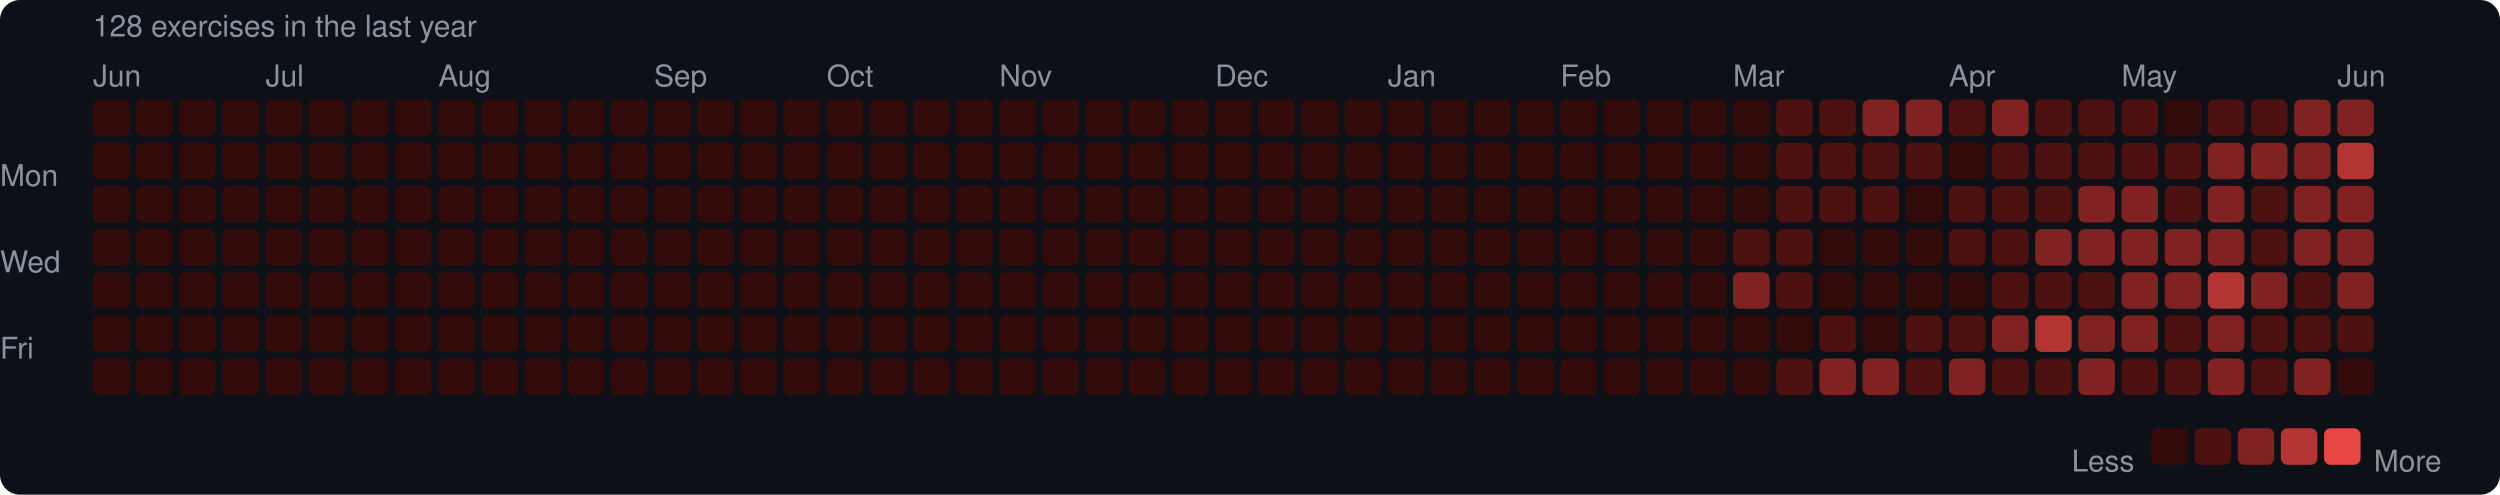
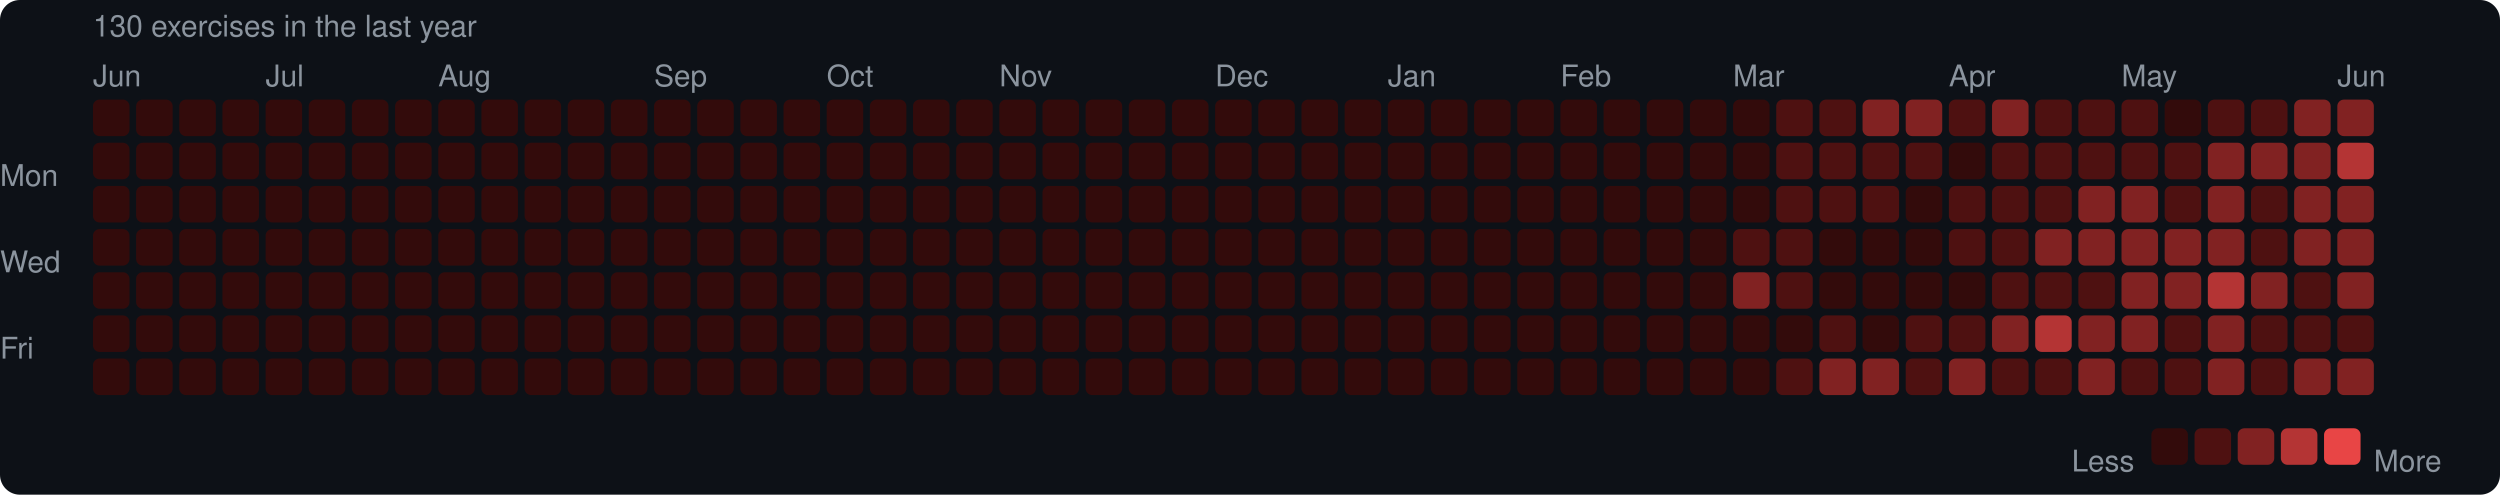
<svg xmlns="http://www.w3.org/2000/svg" width="753" height="149" viewBox="0 0 753 149">
  <rect width="753" height="149" rx="6" fill="#0d1117" />
  <style>text { font-family: -apple-system, BlinkMacSystemFont, "Segoe UI", Helvetica, Arial, sans-serif; fill: #8b949e; font-size: 9px; }</style>
-   <text x="28" y="11" font-size="9">128 exercises in the last year</text>
+   <text x="28" y="11" font-size="9">130 exercises in the last year</text>
  <text x="28" y="26">Jun</text>
  <text x="80" y="26">Jul</text>
  <text x="132" y="26">Aug</text>
  <text x="197" y="26">Sep</text>
  <text x="249" y="26">Oct</text>
  <text x="301" y="26">Nov</text>
  <text x="366" y="26">Dec</text>
  <text x="418" y="26">Jan</text>
  <text x="470" y="26">Feb</text>
  <text x="522" y="26">Mar</text>
  <text x="587" y="26">Apr</text>
  <text x="639" y="26">May</text>
  <text x="704" y="26">Jun</text>
  <text x="0" y="53" dominant-baseline="middle">Mon</text>
  <text x="0" y="79" dominant-baseline="middle">Wed</text>
  <text x="0" y="105" dominant-baseline="middle">Fri</text>
  <rect x="28" y="30" width="11" height="11" rx="2" fill="#330b0b" />
  <rect x="28" y="43" width="11" height="11" rx="2" fill="#330b0b" />
  <rect x="28" y="56" width="11" height="11" rx="2" fill="#330b0b" />
  <rect x="28" y="69" width="11" height="11" rx="2" fill="#330b0b" />
  <rect x="28" y="82" width="11" height="11" rx="2" fill="#330b0b" />
  <rect x="28" y="95" width="11" height="11" rx="2" fill="#330b0b" />
  <rect x="28" y="108" width="11" height="11" rx="2" fill="#330b0b" />
  <rect x="41" y="30" width="11" height="11" rx="2" fill="#330b0b" />
  <rect x="41" y="43" width="11" height="11" rx="2" fill="#330b0b" />
  <rect x="41" y="56" width="11" height="11" rx="2" fill="#330b0b" />
  <rect x="41" y="69" width="11" height="11" rx="2" fill="#330b0b" />
  <rect x="41" y="82" width="11" height="11" rx="2" fill="#330b0b" />
  <rect x="41" y="95" width="11" height="11" rx="2" fill="#330b0b" />
  <rect x="41" y="108" width="11" height="11" rx="2" fill="#330b0b" />
  <rect x="54" y="30" width="11" height="11" rx="2" fill="#330b0b" />
  <rect x="54" y="43" width="11" height="11" rx="2" fill="#330b0b" />
  <rect x="54" y="56" width="11" height="11" rx="2" fill="#330b0b" />
  <rect x="54" y="69" width="11" height="11" rx="2" fill="#330b0b" />
  <rect x="54" y="82" width="11" height="11" rx="2" fill="#330b0b" />
  <rect x="54" y="95" width="11" height="11" rx="2" fill="#330b0b" />
  <rect x="54" y="108" width="11" height="11" rx="2" fill="#330b0b" />
  <rect x="67" y="30" width="11" height="11" rx="2" fill="#330b0b" />
  <rect x="67" y="43" width="11" height="11" rx="2" fill="#330b0b" />
  <rect x="67" y="56" width="11" height="11" rx="2" fill="#330b0b" />
  <rect x="67" y="69" width="11" height="11" rx="2" fill="#330b0b" />
  <rect x="67" y="82" width="11" height="11" rx="2" fill="#330b0b" />
  <rect x="67" y="95" width="11" height="11" rx="2" fill="#330b0b" />
  <rect x="67" y="108" width="11" height="11" rx="2" fill="#330b0b" />
  <rect x="80" y="30" width="11" height="11" rx="2" fill="#330b0b" />
  <rect x="80" y="43" width="11" height="11" rx="2" fill="#330b0b" />
  <rect x="80" y="56" width="11" height="11" rx="2" fill="#330b0b" />
  <rect x="80" y="69" width="11" height="11" rx="2" fill="#330b0b" />
  <rect x="80" y="82" width="11" height="11" rx="2" fill="#330b0b" />
  <rect x="80" y="95" width="11" height="11" rx="2" fill="#330b0b" />
  <rect x="80" y="108" width="11" height="11" rx="2" fill="#330b0b" />
  <rect x="93" y="30" width="11" height="11" rx="2" fill="#330b0b" />
  <rect x="93" y="43" width="11" height="11" rx="2" fill="#330b0b" />
  <rect x="93" y="56" width="11" height="11" rx="2" fill="#330b0b" />
  <rect x="93" y="69" width="11" height="11" rx="2" fill="#330b0b" />
  <rect x="93" y="82" width="11" height="11" rx="2" fill="#330b0b" />
  <rect x="93" y="95" width="11" height="11" rx="2" fill="#330b0b" />
  <rect x="93" y="108" width="11" height="11" rx="2" fill="#330b0b" />
  <rect x="106" y="30" width="11" height="11" rx="2" fill="#330b0b" />
  <rect x="106" y="43" width="11" height="11" rx="2" fill="#330b0b" />
  <rect x="106" y="56" width="11" height="11" rx="2" fill="#330b0b" />
  <rect x="106" y="69" width="11" height="11" rx="2" fill="#330b0b" />
  <rect x="106" y="82" width="11" height="11" rx="2" fill="#330b0b" />
  <rect x="106" y="95" width="11" height="11" rx="2" fill="#330b0b" />
  <rect x="106" y="108" width="11" height="11" rx="2" fill="#330b0b" />
  <rect x="119" y="30" width="11" height="11" rx="2" fill="#330b0b" />
  <rect x="119" y="43" width="11" height="11" rx="2" fill="#330b0b" />
  <rect x="119" y="56" width="11" height="11" rx="2" fill="#330b0b" />
  <rect x="119" y="69" width="11" height="11" rx="2" fill="#330b0b" />
  <rect x="119" y="82" width="11" height="11" rx="2" fill="#330b0b" />
  <rect x="119" y="95" width="11" height="11" rx="2" fill="#330b0b" />
  <rect x="119" y="108" width="11" height="11" rx="2" fill="#330b0b" />
  <rect x="132" y="30" width="11" height="11" rx="2" fill="#330b0b" />
  <rect x="132" y="43" width="11" height="11" rx="2" fill="#330b0b" />
  <rect x="132" y="56" width="11" height="11" rx="2" fill="#330b0b" />
  <rect x="132" y="69" width="11" height="11" rx="2" fill="#330b0b" />
  <rect x="132" y="82" width="11" height="11" rx="2" fill="#330b0b" />
  <rect x="132" y="95" width="11" height="11" rx="2" fill="#330b0b" />
  <rect x="132" y="108" width="11" height="11" rx="2" fill="#330b0b" />
  <rect x="145" y="30" width="11" height="11" rx="2" fill="#330b0b" />
  <rect x="145" y="43" width="11" height="11" rx="2" fill="#330b0b" />
  <rect x="145" y="56" width="11" height="11" rx="2" fill="#330b0b" />
  <rect x="145" y="69" width="11" height="11" rx="2" fill="#330b0b" />
  <rect x="145" y="82" width="11" height="11" rx="2" fill="#330b0b" />
  <rect x="145" y="95" width="11" height="11" rx="2" fill="#330b0b" />
  <rect x="145" y="108" width="11" height="11" rx="2" fill="#330b0b" />
  <rect x="158" y="30" width="11" height="11" rx="2" fill="#330b0b" />
  <rect x="158" y="43" width="11" height="11" rx="2" fill="#330b0b" />
  <rect x="158" y="56" width="11" height="11" rx="2" fill="#330b0b" />
  <rect x="158" y="69" width="11" height="11" rx="2" fill="#330b0b" />
  <rect x="158" y="82" width="11" height="11" rx="2" fill="#330b0b" />
  <rect x="158" y="95" width="11" height="11" rx="2" fill="#330b0b" />
  <rect x="158" y="108" width="11" height="11" rx="2" fill="#330b0b" />
  <rect x="171" y="30" width="11" height="11" rx="2" fill="#330b0b" />
  <rect x="171" y="43" width="11" height="11" rx="2" fill="#330b0b" />
  <rect x="171" y="56" width="11" height="11" rx="2" fill="#330b0b" />
  <rect x="171" y="69" width="11" height="11" rx="2" fill="#330b0b" />
  <rect x="171" y="82" width="11" height="11" rx="2" fill="#330b0b" />
  <rect x="171" y="95" width="11" height="11" rx="2" fill="#330b0b" />
  <rect x="171" y="108" width="11" height="11" rx="2" fill="#330b0b" />
  <rect x="184" y="30" width="11" height="11" rx="2" fill="#330b0b" />
  <rect x="184" y="43" width="11" height="11" rx="2" fill="#330b0b" />
  <rect x="184" y="56" width="11" height="11" rx="2" fill="#330b0b" />
  <rect x="184" y="69" width="11" height="11" rx="2" fill="#330b0b" />
  <rect x="184" y="82" width="11" height="11" rx="2" fill="#330b0b" />
  <rect x="184" y="95" width="11" height="11" rx="2" fill="#330b0b" />
  <rect x="184" y="108" width="11" height="11" rx="2" fill="#330b0b" />
  <rect x="197" y="30" width="11" height="11" rx="2" fill="#330b0b" />
  <rect x="197" y="43" width="11" height="11" rx="2" fill="#330b0b" />
  <rect x="197" y="56" width="11" height="11" rx="2" fill="#330b0b" />
  <rect x="197" y="69" width="11" height="11" rx="2" fill="#330b0b" />
  <rect x="197" y="82" width="11" height="11" rx="2" fill="#330b0b" />
  <rect x="197" y="95" width="11" height="11" rx="2" fill="#330b0b" />
  <rect x="197" y="108" width="11" height="11" rx="2" fill="#330b0b" />
  <rect x="210" y="30" width="11" height="11" rx="2" fill="#330b0b" />
  <rect x="210" y="43" width="11" height="11" rx="2" fill="#330b0b" />
  <rect x="210" y="56" width="11" height="11" rx="2" fill="#330b0b" />
  <rect x="210" y="69" width="11" height="11" rx="2" fill="#330b0b" />
  <rect x="210" y="82" width="11" height="11" rx="2" fill="#330b0b" />
  <rect x="210" y="95" width="11" height="11" rx="2" fill="#330b0b" />
  <rect x="210" y="108" width="11" height="11" rx="2" fill="#330b0b" />
  <rect x="223" y="30" width="11" height="11" rx="2" fill="#330b0b" />
  <rect x="223" y="43" width="11" height="11" rx="2" fill="#330b0b" />
  <rect x="223" y="56" width="11" height="11" rx="2" fill="#330b0b" />
  <rect x="223" y="69" width="11" height="11" rx="2" fill="#330b0b" />
  <rect x="223" y="82" width="11" height="11" rx="2" fill="#330b0b" />
  <rect x="223" y="95" width="11" height="11" rx="2" fill="#330b0b" />
  <rect x="223" y="108" width="11" height="11" rx="2" fill="#330b0b" />
  <rect x="236" y="30" width="11" height="11" rx="2" fill="#330b0b" />
  <rect x="236" y="43" width="11" height="11" rx="2" fill="#330b0b" />
  <rect x="236" y="56" width="11" height="11" rx="2" fill="#330b0b" />
  <rect x="236" y="69" width="11" height="11" rx="2" fill="#330b0b" />
  <rect x="236" y="82" width="11" height="11" rx="2" fill="#330b0b" />
  <rect x="236" y="95" width="11" height="11" rx="2" fill="#330b0b" />
  <rect x="236" y="108" width="11" height="11" rx="2" fill="#330b0b" />
  <rect x="249" y="30" width="11" height="11" rx="2" fill="#330b0b" />
  <rect x="249" y="43" width="11" height="11" rx="2" fill="#330b0b" />
  <rect x="249" y="56" width="11" height="11" rx="2" fill="#330b0b" />
  <rect x="249" y="69" width="11" height="11" rx="2" fill="#330b0b" />
  <rect x="249" y="82" width="11" height="11" rx="2" fill="#330b0b" />
  <rect x="249" y="95" width="11" height="11" rx="2" fill="#330b0b" />
  <rect x="249" y="108" width="11" height="11" rx="2" fill="#330b0b" />
  <rect x="262" y="30" width="11" height="11" rx="2" fill="#330b0b" />
  <rect x="262" y="43" width="11" height="11" rx="2" fill="#330b0b" />
  <rect x="262" y="56" width="11" height="11" rx="2" fill="#330b0b" />
  <rect x="262" y="69" width="11" height="11" rx="2" fill="#330b0b" />
  <rect x="262" y="82" width="11" height="11" rx="2" fill="#330b0b" />
  <rect x="262" y="95" width="11" height="11" rx="2" fill="#330b0b" />
  <rect x="262" y="108" width="11" height="11" rx="2" fill="#330b0b" />
  <rect x="275" y="30" width="11" height="11" rx="2" fill="#330b0b" />
  <rect x="275" y="43" width="11" height="11" rx="2" fill="#330b0b" />
  <rect x="275" y="56" width="11" height="11" rx="2" fill="#330b0b" />
  <rect x="275" y="69" width="11" height="11" rx="2" fill="#330b0b" />
  <rect x="275" y="82" width="11" height="11" rx="2" fill="#330b0b" />
  <rect x="275" y="95" width="11" height="11" rx="2" fill="#330b0b" />
  <rect x="275" y="108" width="11" height="11" rx="2" fill="#330b0b" />
  <rect x="288" y="30" width="11" height="11" rx="2" fill="#330b0b" />
  <rect x="288" y="43" width="11" height="11" rx="2" fill="#330b0b" />
  <rect x="288" y="56" width="11" height="11" rx="2" fill="#330b0b" />
  <rect x="288" y="69" width="11" height="11" rx="2" fill="#330b0b" />
  <rect x="288" y="82" width="11" height="11" rx="2" fill="#330b0b" />
  <rect x="288" y="95" width="11" height="11" rx="2" fill="#330b0b" />
  <rect x="288" y="108" width="11" height="11" rx="2" fill="#330b0b" />
  <rect x="301" y="30" width="11" height="11" rx="2" fill="#330b0b" />
  <rect x="301" y="43" width="11" height="11" rx="2" fill="#330b0b" />
  <rect x="301" y="56" width="11" height="11" rx="2" fill="#330b0b" />
  <rect x="301" y="69" width="11" height="11" rx="2" fill="#330b0b" />
  <rect x="301" y="82" width="11" height="11" rx="2" fill="#330b0b" />
  <rect x="301" y="95" width="11" height="11" rx="2" fill="#330b0b" />
  <rect x="301" y="108" width="11" height="11" rx="2" fill="#330b0b" />
  <rect x="314" y="30" width="11" height="11" rx="2" fill="#330b0b" />
  <rect x="314" y="43" width="11" height="11" rx="2" fill="#330b0b" />
  <rect x="314" y="56" width="11" height="11" rx="2" fill="#330b0b" />
  <rect x="314" y="69" width="11" height="11" rx="2" fill="#330b0b" />
  <rect x="314" y="82" width="11" height="11" rx="2" fill="#330b0b" />
  <rect x="314" y="95" width="11" height="11" rx="2" fill="#330b0b" />
  <rect x="314" y="108" width="11" height="11" rx="2" fill="#330b0b" />
  <rect x="327" y="30" width="11" height="11" rx="2" fill="#330b0b" />
  <rect x="327" y="43" width="11" height="11" rx="2" fill="#330b0b" />
  <rect x="327" y="56" width="11" height="11" rx="2" fill="#330b0b" />
  <rect x="327" y="69" width="11" height="11" rx="2" fill="#330b0b" />
  <rect x="327" y="82" width="11" height="11" rx="2" fill="#330b0b" />
  <rect x="327" y="95" width="11" height="11" rx="2" fill="#330b0b" />
  <rect x="327" y="108" width="11" height="11" rx="2" fill="#330b0b" />
  <rect x="340" y="30" width="11" height="11" rx="2" fill="#330b0b" />
  <rect x="340" y="43" width="11" height="11" rx="2" fill="#330b0b" />
  <rect x="340" y="56" width="11" height="11" rx="2" fill="#330b0b" />
  <rect x="340" y="69" width="11" height="11" rx="2" fill="#330b0b" />
  <rect x="340" y="82" width="11" height="11" rx="2" fill="#330b0b" />
  <rect x="340" y="95" width="11" height="11" rx="2" fill="#330b0b" />
  <rect x="340" y="108" width="11" height="11" rx="2" fill="#330b0b" />
  <rect x="353" y="30" width="11" height="11" rx="2" fill="#330b0b" />
  <rect x="353" y="43" width="11" height="11" rx="2" fill="#330b0b" />
  <rect x="353" y="56" width="11" height="11" rx="2" fill="#330b0b" />
  <rect x="353" y="69" width="11" height="11" rx="2" fill="#330b0b" />
  <rect x="353" y="82" width="11" height="11" rx="2" fill="#330b0b" />
  <rect x="353" y="95" width="11" height="11" rx="2" fill="#330b0b" />
  <rect x="353" y="108" width="11" height="11" rx="2" fill="#330b0b" />
  <rect x="366" y="30" width="11" height="11" rx="2" fill="#330b0b" />
  <rect x="366" y="43" width="11" height="11" rx="2" fill="#330b0b" />
  <rect x="366" y="56" width="11" height="11" rx="2" fill="#330b0b" />
  <rect x="366" y="69" width="11" height="11" rx="2" fill="#330b0b" />
  <rect x="366" y="82" width="11" height="11" rx="2" fill="#330b0b" />
  <rect x="366" y="95" width="11" height="11" rx="2" fill="#330b0b" />
  <rect x="366" y="108" width="11" height="11" rx="2" fill="#330b0b" />
  <rect x="379" y="30" width="11" height="11" rx="2" fill="#330b0b" />
  <rect x="379" y="43" width="11" height="11" rx="2" fill="#330b0b" />
  <rect x="379" y="56" width="11" height="11" rx="2" fill="#330b0b" />
  <rect x="379" y="69" width="11" height="11" rx="2" fill="#330b0b" />
  <rect x="379" y="82" width="11" height="11" rx="2" fill="#330b0b" />
  <rect x="379" y="95" width="11" height="11" rx="2" fill="#330b0b" />
  <rect x="379" y="108" width="11" height="11" rx="2" fill="#330b0b" />
  <rect x="392" y="30" width="11" height="11" rx="2" fill="#330b0b" />
  <rect x="392" y="43" width="11" height="11" rx="2" fill="#330b0b" />
  <rect x="392" y="56" width="11" height="11" rx="2" fill="#330b0b" />
  <rect x="392" y="69" width="11" height="11" rx="2" fill="#330b0b" />
  <rect x="392" y="82" width="11" height="11" rx="2" fill="#330b0b" />
  <rect x="392" y="95" width="11" height="11" rx="2" fill="#330b0b" />
  <rect x="392" y="108" width="11" height="11" rx="2" fill="#330b0b" />
  <rect x="405" y="30" width="11" height="11" rx="2" fill="#330b0b" />
  <rect x="405" y="43" width="11" height="11" rx="2" fill="#330b0b" />
  <rect x="405" y="56" width="11" height="11" rx="2" fill="#330b0b" />
  <rect x="405" y="69" width="11" height="11" rx="2" fill="#330b0b" />
  <rect x="405" y="82" width="11" height="11" rx="2" fill="#330b0b" />
  <rect x="405" y="95" width="11" height="11" rx="2" fill="#330b0b" />
  <rect x="405" y="108" width="11" height="11" rx="2" fill="#330b0b" />
  <rect x="418" y="30" width="11" height="11" rx="2" fill="#330b0b" />
  <rect x="418" y="43" width="11" height="11" rx="2" fill="#330b0b" />
  <rect x="418" y="56" width="11" height="11" rx="2" fill="#330b0b" />
  <rect x="418" y="69" width="11" height="11" rx="2" fill="#330b0b" />
  <rect x="418" y="82" width="11" height="11" rx="2" fill="#330b0b" />
  <rect x="418" y="95" width="11" height="11" rx="2" fill="#330b0b" />
  <rect x="418" y="108" width="11" height="11" rx="2" fill="#330b0b" />
  <rect x="431" y="30" width="11" height="11" rx="2" fill="#330b0b" />
  <rect x="431" y="43" width="11" height="11" rx="2" fill="#330b0b" />
  <rect x="431" y="56" width="11" height="11" rx="2" fill="#330b0b" />
  <rect x="431" y="69" width="11" height="11" rx="2" fill="#330b0b" />
  <rect x="431" y="82" width="11" height="11" rx="2" fill="#330b0b" />
  <rect x="431" y="95" width="11" height="11" rx="2" fill="#330b0b" />
  <rect x="431" y="108" width="11" height="11" rx="2" fill="#330b0b" />
  <rect x="444" y="30" width="11" height="11" rx="2" fill="#330b0b" />
  <rect x="444" y="43" width="11" height="11" rx="2" fill="#330b0b" />
  <rect x="444" y="56" width="11" height="11" rx="2" fill="#330b0b" />
  <rect x="444" y="69" width="11" height="11" rx="2" fill="#330b0b" />
  <rect x="444" y="82" width="11" height="11" rx="2" fill="#330b0b" />
  <rect x="444" y="95" width="11" height="11" rx="2" fill="#330b0b" />
  <rect x="444" y="108" width="11" height="11" rx="2" fill="#330b0b" />
  <rect x="457" y="30" width="11" height="11" rx="2" fill="#330b0b" />
  <rect x="457" y="43" width="11" height="11" rx="2" fill="#330b0b" />
  <rect x="457" y="56" width="11" height="11" rx="2" fill="#330b0b" />
  <rect x="457" y="69" width="11" height="11" rx="2" fill="#330b0b" />
  <rect x="457" y="82" width="11" height="11" rx="2" fill="#330b0b" />
  <rect x="457" y="95" width="11" height="11" rx="2" fill="#330b0b" />
  <rect x="457" y="108" width="11" height="11" rx="2" fill="#330b0b" />
  <rect x="470" y="30" width="11" height="11" rx="2" fill="#330b0b" />
  <rect x="470" y="43" width="11" height="11" rx="2" fill="#330b0b" />
  <rect x="470" y="56" width="11" height="11" rx="2" fill="#330b0b" />
  <rect x="470" y="69" width="11" height="11" rx="2" fill="#330b0b" />
  <rect x="470" y="82" width="11" height="11" rx="2" fill="#330b0b" />
  <rect x="470" y="95" width="11" height="11" rx="2" fill="#330b0b" />
  <rect x="470" y="108" width="11" height="11" rx="2" fill="#330b0b" />
  <rect x="483" y="30" width="11" height="11" rx="2" fill="#330b0b" />
  <rect x="483" y="43" width="11" height="11" rx="2" fill="#330b0b" />
  <rect x="483" y="56" width="11" height="11" rx="2" fill="#330b0b" />
  <rect x="483" y="69" width="11" height="11" rx="2" fill="#330b0b" />
  <rect x="483" y="82" width="11" height="11" rx="2" fill="#330b0b" />
  <rect x="483" y="95" width="11" height="11" rx="2" fill="#330b0b" />
  <rect x="483" y="108" width="11" height="11" rx="2" fill="#330b0b" />
  <rect x="496" y="30" width="11" height="11" rx="2" fill="#330b0b" />
  <rect x="496" y="43" width="11" height="11" rx="2" fill="#330b0b" />
  <rect x="496" y="56" width="11" height="11" rx="2" fill="#330b0b" />
  <rect x="496" y="69" width="11" height="11" rx="2" fill="#330b0b" />
  <rect x="496" y="82" width="11" height="11" rx="2" fill="#330b0b" />
  <rect x="496" y="95" width="11" height="11" rx="2" fill="#330b0b" />
  <rect x="496" y="108" width="11" height="11" rx="2" fill="#330b0b" />
  <rect x="509" y="30" width="11" height="11" rx="2" fill="#330b0b" />
  <rect x="509" y="43" width="11" height="11" rx="2" fill="#330b0b" />
  <rect x="509" y="56" width="11" height="11" rx="2" fill="#330b0b" />
  <rect x="509" y="69" width="11" height="11" rx="2" fill="#330b0b" />
  <rect x="509" y="82" width="11" height="11" rx="2" fill="#330b0b" />
  <rect x="509" y="95" width="11" height="11" rx="2" fill="#330b0b" />
  <rect x="509" y="108" width="11" height="11" rx="2" fill="#330b0b" />
  <rect x="522" y="30" width="11" height="11" rx="2" fill="#330b0b" />
  <rect x="522" y="43" width="11" height="11" rx="2" fill="#330b0b" />
  <rect x="522" y="56" width="11" height="11" rx="2" fill="#330b0b" />
  <rect x="522" y="69" width="11" height="11" rx="2" fill="#4e1111" />
  <rect x="522" y="82" width="11" height="11" rx="2" fill="#812222" />
  <rect x="522" y="95" width="11" height="11" rx="2" fill="#330b0b" />
  <rect x="522" y="108" width="11" height="11" rx="2" fill="#330b0b" />
  <rect x="535" y="30" width="11" height="11" rx="2" fill="#4e1111" />
  <rect x="535" y="43" width="11" height="11" rx="2" fill="#4e1111" />
  <rect x="535" y="56" width="11" height="11" rx="2" fill="#4e1111" />
  <rect x="535" y="69" width="11" height="11" rx="2" fill="#4e1111" />
  <rect x="535" y="82" width="11" height="11" rx="2" fill="#4e1111" />
  <rect x="535" y="95" width="11" height="11" rx="2" fill="#330b0b" />
  <rect x="535" y="108" width="11" height="11" rx="2" fill="#4e1111" />
  <rect x="548" y="30" width="11" height="11" rx="2" fill="#4e1111" />
  <rect x="548" y="43" width="11" height="11" rx="2" fill="#4e1111" />
  <rect x="548" y="56" width="11" height="11" rx="2" fill="#4e1111" />
  <rect x="548" y="69" width="11" height="11" rx="2" fill="#330b0b" />
  <rect x="548" y="82" width="11" height="11" rx="2" fill="#330b0b" />
  <rect x="548" y="95" width="11" height="11" rx="2" fill="#4e1111" />
  <rect x="548" y="108" width="11" height="11" rx="2" fill="#812222" />
  <rect x="561" y="30" width="11" height="11" rx="2" fill="#812222" />
  <rect x="561" y="43" width="11" height="11" rx="2" fill="#4e1111" />
  <rect x="561" y="56" width="11" height="11" rx="2" fill="#4e1111" />
  <rect x="561" y="69" width="11" height="11" rx="2" fill="#330b0b" />
  <rect x="561" y="82" width="11" height="11" rx="2" fill="#330b0b" />
  <rect x="561" y="95" width="11" height="11" rx="2" fill="#330b0b" />
  <rect x="561" y="108" width="11" height="11" rx="2" fill="#812222" />
  <rect x="574" y="30" width="11" height="11" rx="2" fill="#812222" />
  <rect x="574" y="43" width="11" height="11" rx="2" fill="#4e1111" />
  <rect x="574" y="56" width="11" height="11" rx="2" fill="#330b0b" />
  <rect x="574" y="69" width="11" height="11" rx="2" fill="#330b0b" />
  <rect x="574" y="82" width="11" height="11" rx="2" fill="#330b0b" />
  <rect x="574" y="95" width="11" height="11" rx="2" fill="#4e1111" />
  <rect x="574" y="108" width="11" height="11" rx="2" fill="#4e1111" />
  <rect x="587" y="30" width="11" height="11" rx="2" fill="#4e1111" />
  <rect x="587" y="43" width="11" height="11" rx="2" fill="#330b0b" />
  <rect x="587" y="56" width="11" height="11" rx="2" fill="#4e1111" />
  <rect x="587" y="69" width="11" height="11" rx="2" fill="#4e1111" />
  <rect x="587" y="82" width="11" height="11" rx="2" fill="#330b0b" />
  <rect x="587" y="95" width="11" height="11" rx="2" fill="#4e1111" />
  <rect x="587" y="108" width="11" height="11" rx="2" fill="#812222" />
  <rect x="600" y="30" width="11" height="11" rx="2" fill="#812222" />
  <rect x="600" y="43" width="11" height="11" rx="2" fill="#4e1111" />
  <rect x="600" y="56" width="11" height="11" rx="2" fill="#4e1111" />
  <rect x="600" y="69" width="11" height="11" rx="2" fill="#4e1111" />
  <rect x="600" y="82" width="11" height="11" rx="2" fill="#4e1111" />
  <rect x="600" y="95" width="11" height="11" rx="2" fill="#812222" />
  <rect x="600" y="108" width="11" height="11" rx="2" fill="#4e1111" />
  <rect x="613" y="30" width="11" height="11" rx="2" fill="#4e1111" />
  <rect x="613" y="43" width="11" height="11" rx="2" fill="#4e1111" />
  <rect x="613" y="56" width="11" height="11" rx="2" fill="#4e1111" />
  <rect x="613" y="69" width="11" height="11" rx="2" fill="#812222" />
  <rect x="613" y="82" width="11" height="11" rx="2" fill="#4e1111" />
  <rect x="613" y="95" width="11" height="11" rx="2" fill="#b43434" />
  <rect x="613" y="108" width="11" height="11" rx="2" fill="#4e1111" />
  <rect x="626" y="30" width="11" height="11" rx="2" fill="#4e1111" />
  <rect x="626" y="43" width="11" height="11" rx="2" fill="#4e1111" />
  <rect x="626" y="56" width="11" height="11" rx="2" fill="#812222" />
  <rect x="626" y="69" width="11" height="11" rx="2" fill="#812222" />
  <rect x="626" y="82" width="11" height="11" rx="2" fill="#4e1111" />
  <rect x="626" y="95" width="11" height="11" rx="2" fill="#812222" />
  <rect x="626" y="108" width="11" height="11" rx="2" fill="#812222" />
  <rect x="639" y="30" width="11" height="11" rx="2" fill="#4e1111" />
  <rect x="639" y="43" width="11" height="11" rx="2" fill="#4e1111" />
  <rect x="639" y="56" width="11" height="11" rx="2" fill="#812222" />
  <rect x="639" y="69" width="11" height="11" rx="2" fill="#812222" />
  <rect x="639" y="82" width="11" height="11" rx="2" fill="#812222" />
  <rect x="639" y="95" width="11" height="11" rx="2" fill="#812222" />
  <rect x="639" y="108" width="11" height="11" rx="2" fill="#4e1111" />
  <rect x="652" y="30" width="11" height="11" rx="2" fill="#330b0b" />
  <rect x="652" y="43" width="11" height="11" rx="2" fill="#4e1111" />
  <rect x="652" y="56" width="11" height="11" rx="2" fill="#4e1111" />
  <rect x="652" y="69" width="11" height="11" rx="2" fill="#812222" />
  <rect x="652" y="82" width="11" height="11" rx="2" fill="#812222" />
  <rect x="652" y="95" width="11" height="11" rx="2" fill="#4e1111" />
  <rect x="652" y="108" width="11" height="11" rx="2" fill="#4e1111" />
  <rect x="665" y="30" width="11" height="11" rx="2" fill="#4e1111" />
  <rect x="665" y="43" width="11" height="11" rx="2" fill="#812222" />
  <rect x="665" y="56" width="11" height="11" rx="2" fill="#812222" />
  <rect x="665" y="69" width="11" height="11" rx="2" fill="#812222" />
  <rect x="665" y="82" width="11" height="11" rx="2" fill="#b43434" />
  <rect x="665" y="95" width="11" height="11" rx="2" fill="#812222" />
  <rect x="665" y="108" width="11" height="11" rx="2" fill="#812222" />
  <rect x="678" y="30" width="11" height="11" rx="2" fill="#4e1111" />
  <rect x="678" y="43" width="11" height="11" rx="2" fill="#812222" />
  <rect x="678" y="56" width="11" height="11" rx="2" fill="#4e1111" />
  <rect x="678" y="69" width="11" height="11" rx="2" fill="#4e1111" />
  <rect x="678" y="82" width="11" height="11" rx="2" fill="#812222" />
  <rect x="678" y="95" width="11" height="11" rx="2" fill="#4e1111" />
  <rect x="678" y="108" width="11" height="11" rx="2" fill="#4e1111" />
  <rect x="691" y="30" width="11" height="11" rx="2" fill="#812222" />
  <rect x="691" y="43" width="11" height="11" rx="2" fill="#812222" />
  <rect x="691" y="56" width="11" height="11" rx="2" fill="#812222" />
  <rect x="691" y="69" width="11" height="11" rx="2" fill="#812222" />
  <rect x="691" y="82" width="11" height="11" rx="2" fill="#4e1111" />
  <rect x="691" y="95" width="11" height="11" rx="2" fill="#4e1111" />
  <rect x="691" y="108" width="11" height="11" rx="2" fill="#812222" />
  <rect x="704" y="30" width="11" height="11" rx="2" fill="#812222" />
  <rect x="704" y="43" width="11" height="11" rx="2" fill="#b43434" />
  <rect x="704" y="56" width="11" height="11" rx="2" fill="#812222" />
  <rect x="704" y="69" width="11" height="11" rx="2" fill="#812222" />
  <rect x="704" y="82" width="11" height="11" rx="2" fill="#812222" />
  <rect x="704" y="95" width="11" height="11" rx="2" fill="#4e1111" />
-   <rect x="704" y="108" width="11" height="11" rx="2" fill="#330b0b" />
+   <rect x="704" y="108" width="11" height="11" rx="2" fill="#812222" />
  <text x="624" y="139" dominant-baseline="middle">Less</text>
  <rect x="648" y="129" width="11" height="11" rx="2" fill="#330b0b" />
  <rect x="661" y="129" width="11" height="11" rx="2" fill="#4e1111" />
  <rect x="674" y="129" width="11" height="11" rx="2" fill="#812222" />
  <rect x="687" y="129" width="11" height="11" rx="2" fill="#b43434" />
  <rect x="700" y="129" width="11" height="11" rx="2" fill="#e84545" />
  <text x="715" y="139" dominant-baseline="middle">More</text>
</svg>
